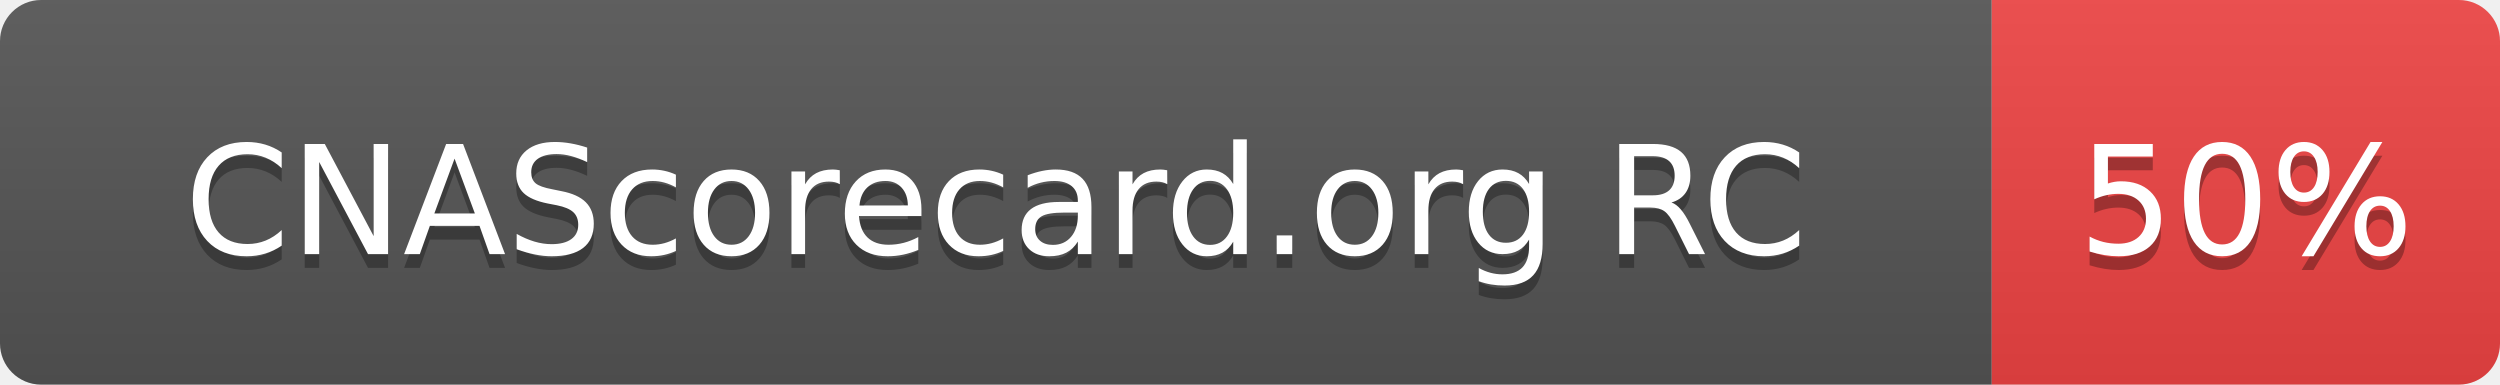
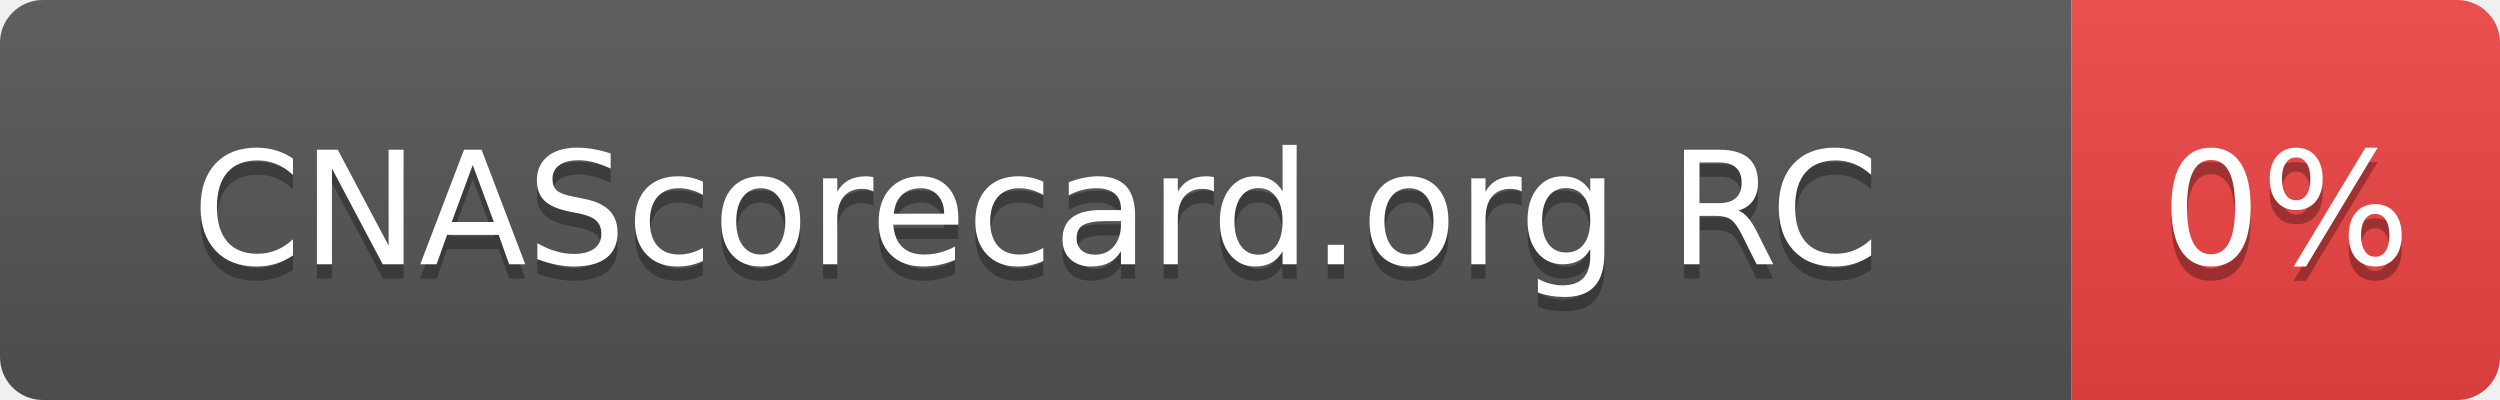
- <svg xmlns="http://www.w3.org/2000/svg" width="182" height="28" role="img" aria-label="CNAScorecard.org RC: 50%">
+ <svg xmlns="http://www.w3.org/2000/svg" width="175" height="28" role="img" aria-label="CNAScorecard.org RC: 0%">
  <linearGradient id="s" x2="0" y2="100%">
    <stop offset="0" stop-color="#bbb" stop-opacity=".1" />
    <stop offset="1" stop-opacity=".1" />
  </linearGradient>
  <clipPath id="r">
-     <rect width="182" height="28" rx="3" fill="#fff" />
+     <rect width="175" height="28" rx="3" fill="#fff" />
  </clipPath>
  <g clip-path="url(#r)">
    <rect width="145" height="28" fill="#555" />
-     <rect x="145" width="37" height="28" fill="#EF4444" />
-     <rect width="182" height="28" fill="url(#s)" />
+     <rect x="145" width="30" height="28" fill="#EF4444" />
+     <rect width="175" height="28" fill="url(#s)" />
  </g>
  <g fill="#fff" text-anchor="middle" font-family="Verdana,Geneva,DejaVu Sans,sans-serif" text-rendering="geometricPrecision" font-size="110">
    <text aria-hidden="true" x="725" y="195" fill="#010101" fill-opacity=".3" transform="scale(.1)" textLength="1178">CNAScorecard.org RC</text>
    <text x="725" y="185" transform="scale(.1)" fill="#fff" textLength="1178">CNAScorecard.org RC</text>
-     <text aria-hidden="true" x="1635" y="195" fill="#010101" fill-opacity=".3" transform="scale(.1)" textLength="210">50%</text>
-     <text x="1635" y="185" transform="scale(.1)" fill="#fff" textLength="210">50%</text>
+     <text aria-hidden="true" x="1600" y="195" fill="#010101" fill-opacity=".3" transform="scale(.1)" textLength="140">0%</text>
+     <text x="1600" y="185" transform="scale(.1)" fill="#fff" textLength="140">0%</text>
  </g>
</svg>
